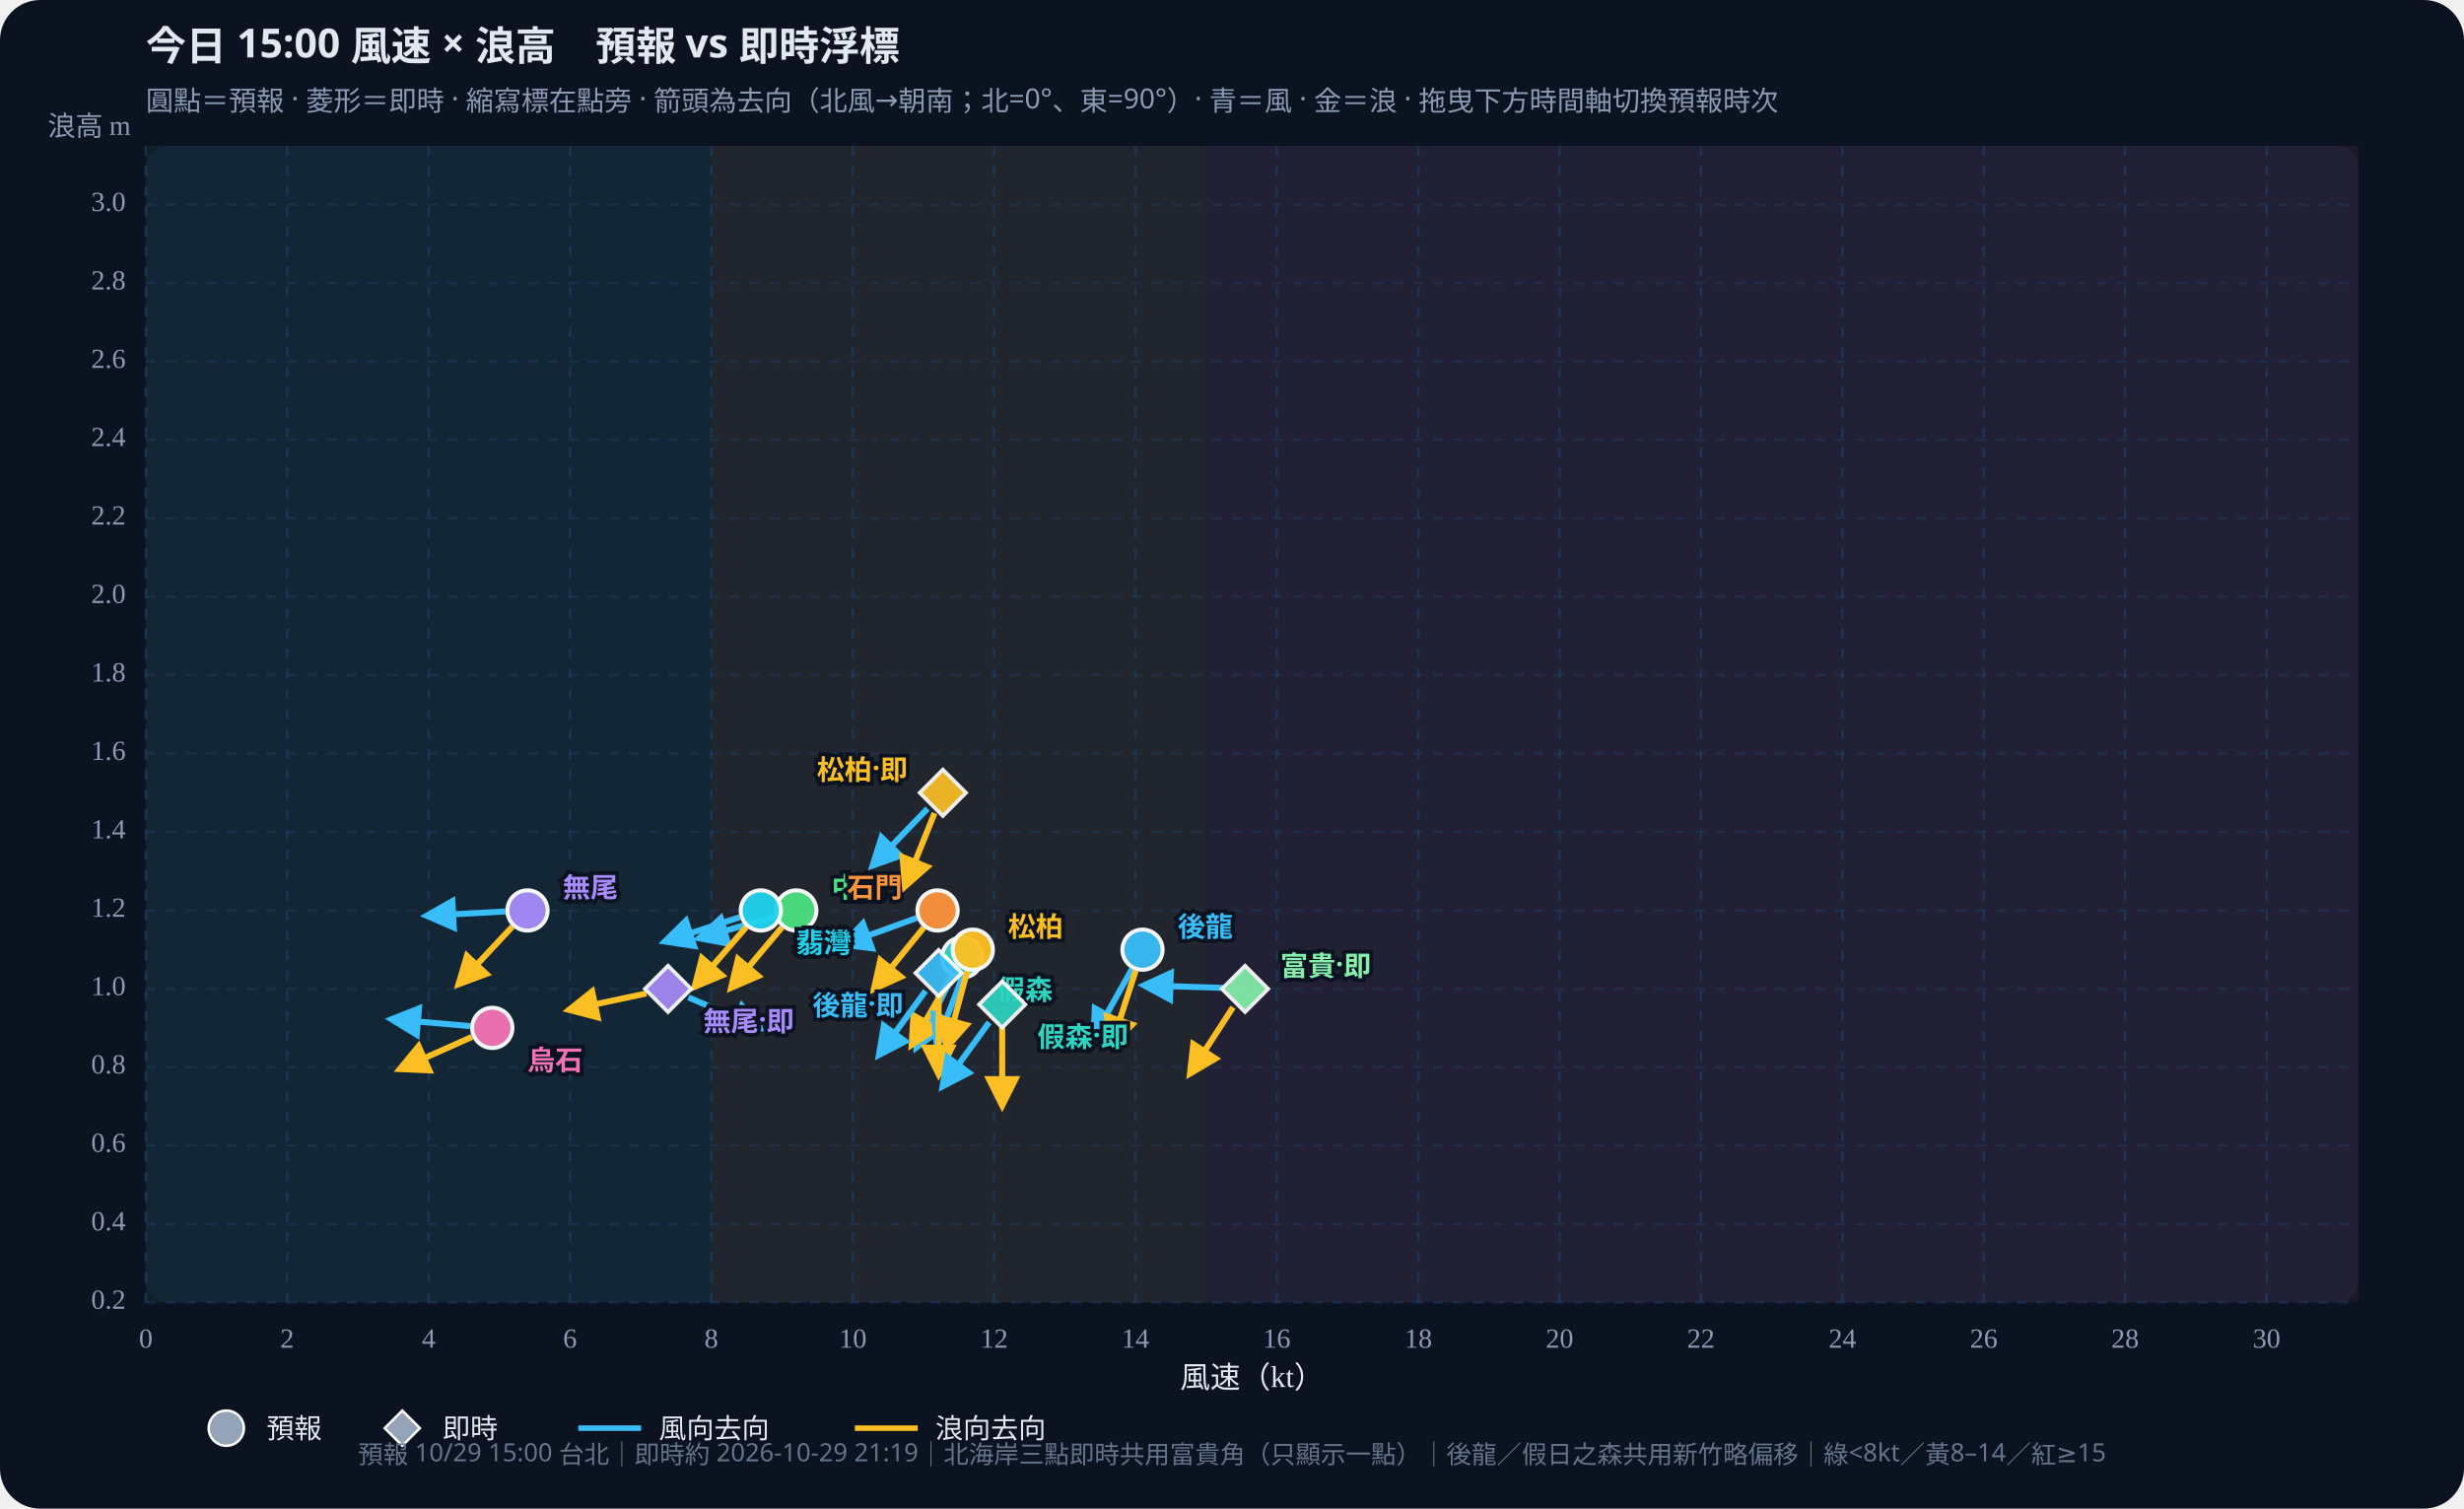
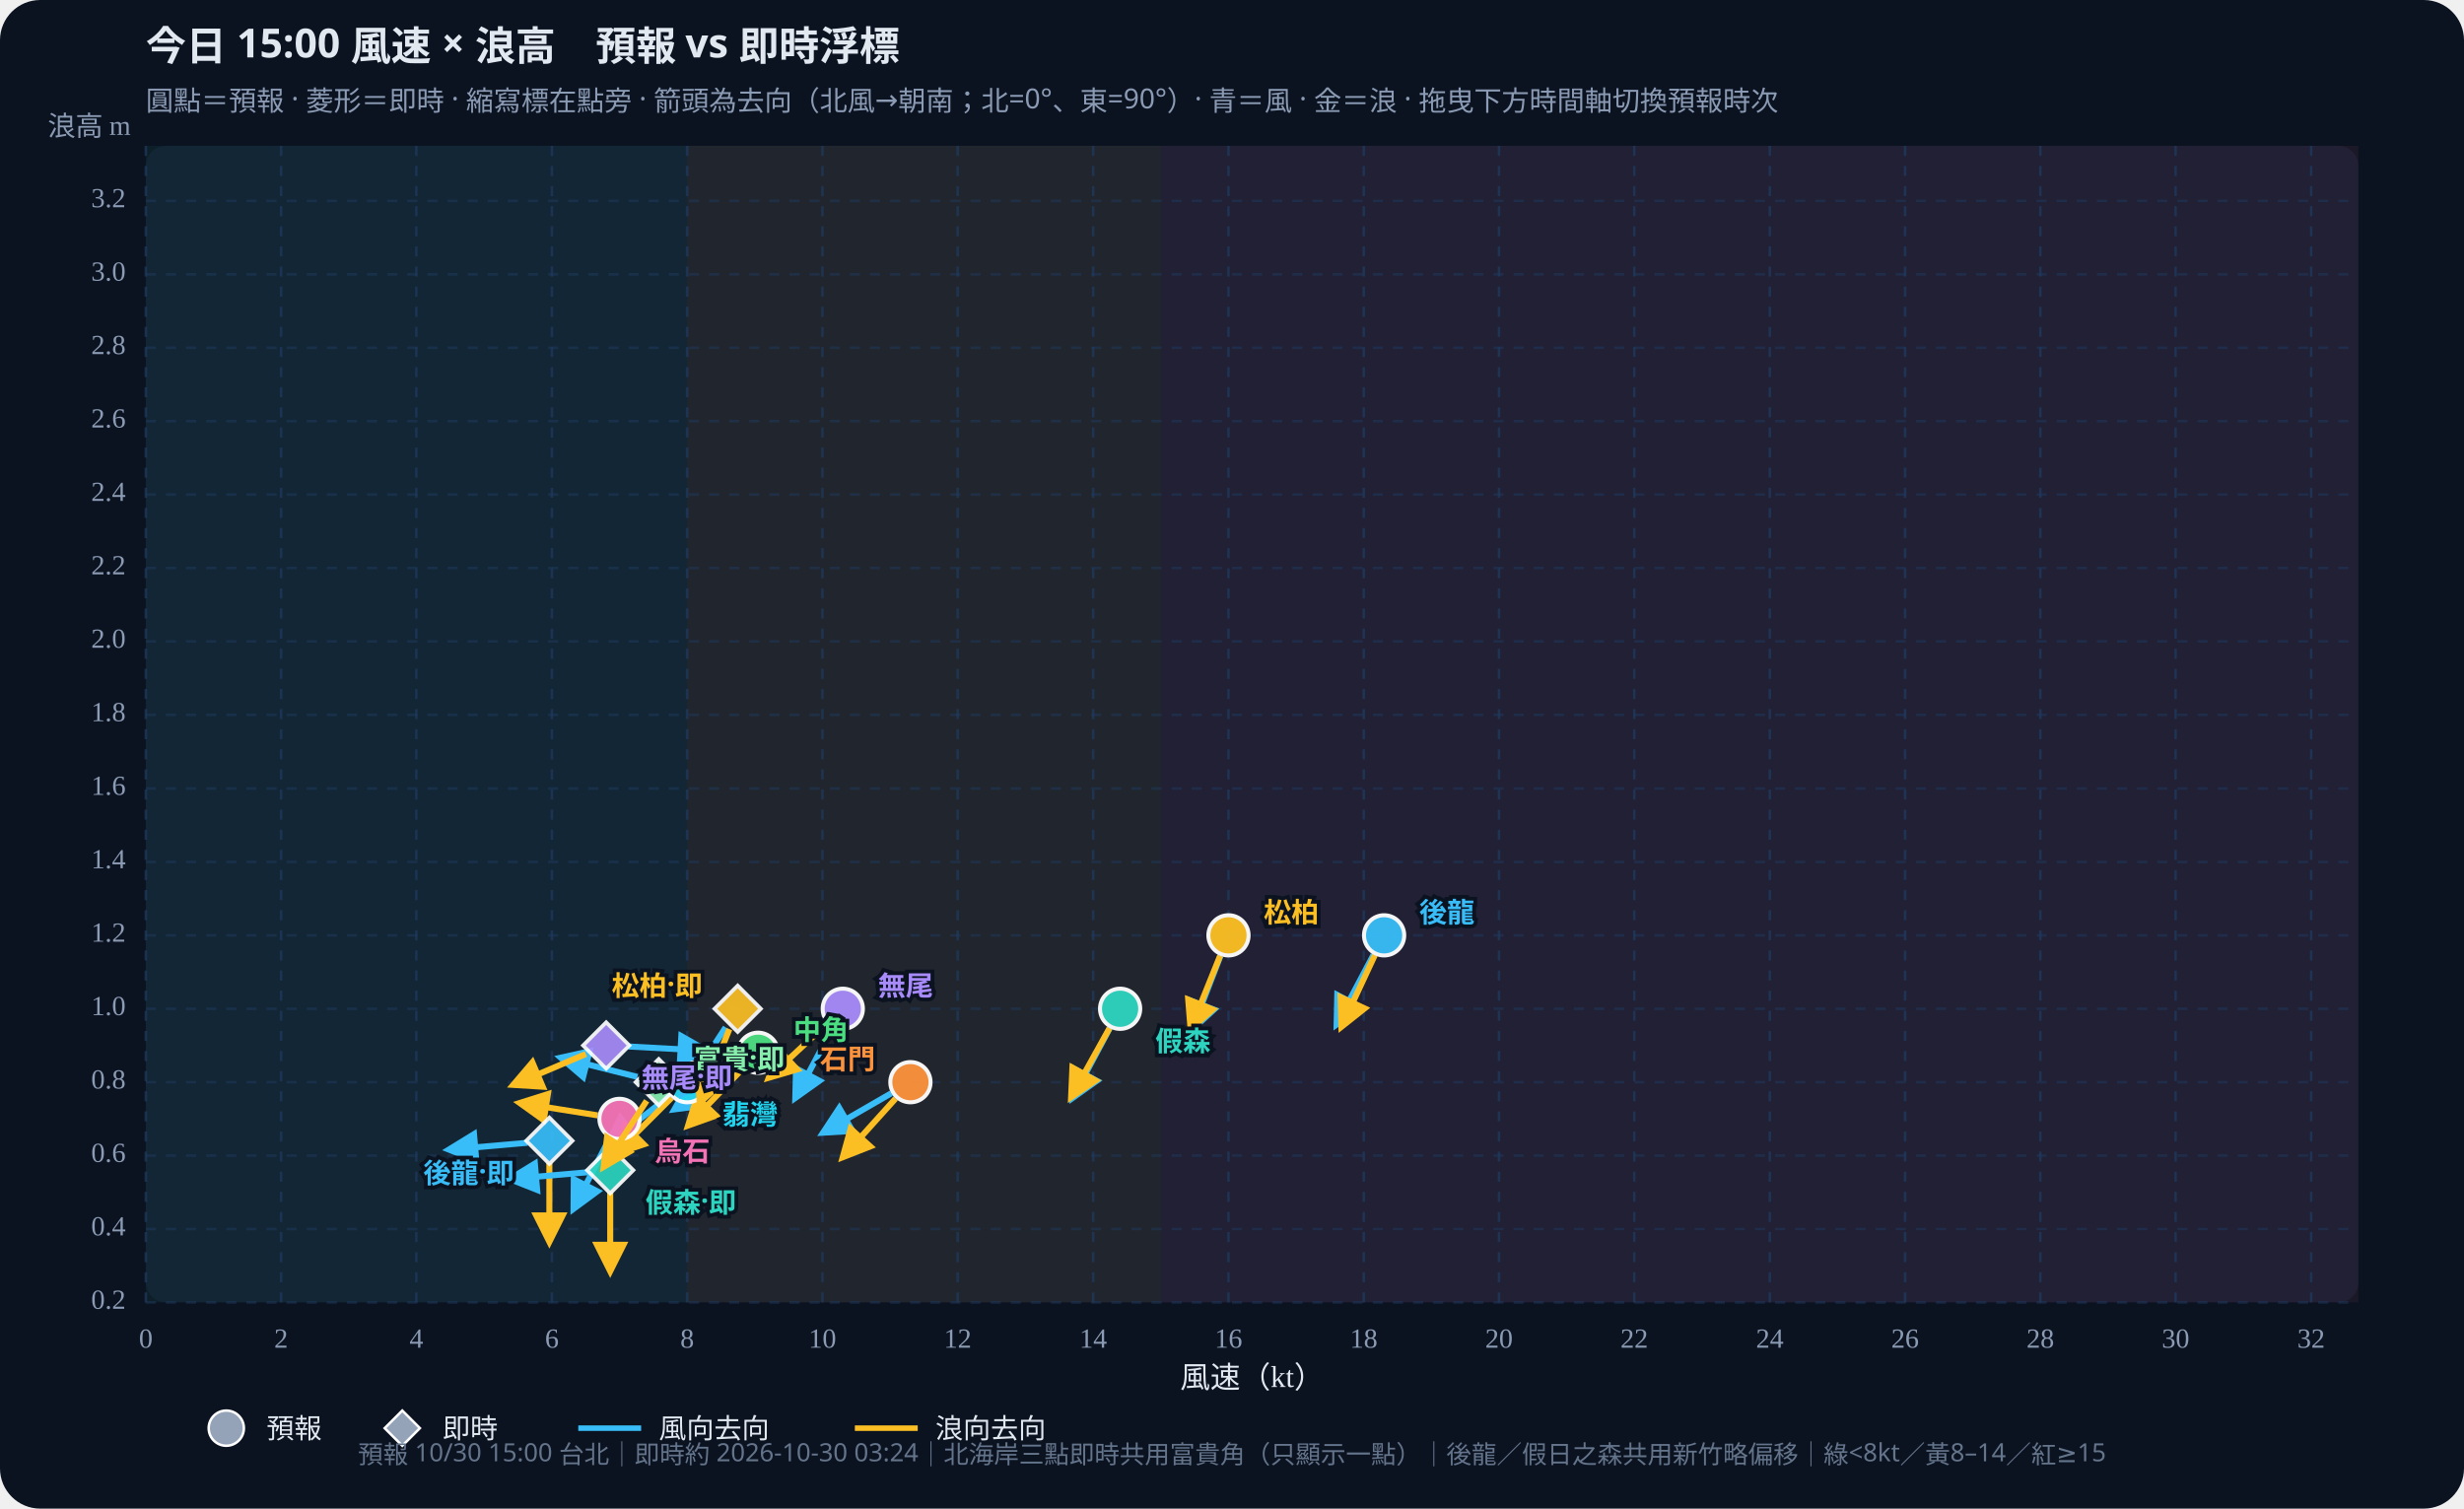
<svg xmlns="http://www.w3.org/2000/svg" id="wws-svg" viewBox="0 0 980 600" role="img" aria-label="風速與浪高散佈圖，可拖曳時間軸切換預報時次" style="width:100%;height:auto;display:block">
  <rect width="980" height="600" fill="#0b1220" rx="16" />
  <rect x="58" y="58" width="880" height="460" fill="#111a2e" rx="8" />
-   <rect x="58.0" y="58" width="224.9" height="460" fill="#34d399" opacity="0.07" />
-   <rect x="282.9" y="58" width="196.8" height="460" fill="#fbbf24" opacity="0.07" />
-   <rect x="479.7" y="58" width="458.3" height="460" fill="#fb7185" opacity="0.07" />
+   <rect x="58.0" y="58" width="215.3" height="460" fill="#34d399" opacity="0.07" />
+   <rect x="273.3" y="58" width="188.4" height="460" fill="#fbbf24" opacity="0.07" />
+   <rect x="461.7" y="58" width="476.3" height="460" fill="#fb7185" opacity="0.07" />
  <defs>
    <marker id="arrow-38bdf8" viewBox="0 0 10 10" refX="8" refY="5" markerWidth="6" markerHeight="6" orient="auto-start-reverse">
      <path d="M0,0 L10,5 L0,10 z" fill="#38bdf8" />
    </marker>
    <marker id="arrow-fbbf24" viewBox="0 0 10 10" refX="8" refY="5" markerWidth="6" markerHeight="6" orient="auto-start-reverse">
      <path d="M0,0 L10,5 L0,10 z" fill="#fbbf24" />
    </marker>
  </defs>
  <text id="wws-title" x="58" y="24" fill="#e2e8f0" font-size="16" font-weight="700" font-family="Noto Sans TC,system-ui,sans-serif">今日 15:00 風速 × 浪高　預報 vs 即時浮標</text>
  <text x="58" y="44" fill="#8b9bb4" font-size="11" font-family="Noto Sans TC,system-ui,sans-serif">圓點＝預報 · 菱形＝即時 · 縮寫標在點旁 · 箭頭為去向（北風→朝南；北=0°、東=90°）· 青＝風 · 金＝浪 · 拖曳下方時間軸切換預報時次</text>
  <line x1="58.0" y1="58" x2="58.0" y2="518" stroke="#1e3a5f" stroke-dasharray="4 4" opacity="0.7" />
  <text x="58.0" y="536" text-anchor="middle" fill="#8b9bb4" font-size="11">0</text>
-   <line x1="114.2" y1="58" x2="114.2" y2="518" stroke="#1e3a5f" stroke-dasharray="4 4" opacity="0.7" />
-   <text x="114.2" y="536" text-anchor="middle" fill="#8b9bb4" font-size="11">2</text>
-   <line x1="170.5" y1="58" x2="170.5" y2="518" stroke="#1e3a5f" stroke-dasharray="4 4" opacity="0.7" />
-   <text x="170.5" y="536" text-anchor="middle" fill="#8b9bb4" font-size="11">4</text>
-   <line x1="226.7" y1="58" x2="226.7" y2="518" stroke="#1e3a5f" stroke-dasharray="4 4" opacity="0.7" />
-   <text x="226.7" y="536" text-anchor="middle" fill="#8b9bb4" font-size="11">6</text>
-   <line x1="282.9" y1="58" x2="282.9" y2="518" stroke="#1e3a5f" stroke-dasharray="4 4" opacity="0.7" />
-   <text x="282.9" y="536" text-anchor="middle" fill="#8b9bb4" font-size="11">8</text>
-   <line x1="339.2" y1="58" x2="339.2" y2="518" stroke="#1e3a5f" stroke-dasharray="4 4" opacity="0.7" />
-   <text x="339.2" y="536" text-anchor="middle" fill="#8b9bb4" font-size="11">10</text>
-   <line x1="395.4" y1="58" x2="395.4" y2="518" stroke="#1e3a5f" stroke-dasharray="4 4" opacity="0.7" />
-   <text x="395.4" y="536" text-anchor="middle" fill="#8b9bb4" font-size="11">12</text>
-   <line x1="451.6" y1="58" x2="451.6" y2="518" stroke="#1e3a5f" stroke-dasharray="4 4" opacity="0.7" />
-   <text x="451.6" y="536" text-anchor="middle" fill="#8b9bb4" font-size="11">14</text>
-   <line x1="507.8" y1="58" x2="507.8" y2="518" stroke="#1e3a5f" stroke-dasharray="4 4" opacity="0.7" />
-   <text x="507.8" y="536" text-anchor="middle" fill="#8b9bb4" font-size="11">16</text>
-   <line x1="564.1" y1="58" x2="564.1" y2="518" stroke="#1e3a5f" stroke-dasharray="4 4" opacity="0.7" />
-   <text x="564.1" y="536" text-anchor="middle" fill="#8b9bb4" font-size="11">18</text>
-   <line x1="620.3" y1="58" x2="620.3" y2="518" stroke="#1e3a5f" stroke-dasharray="4 4" opacity="0.7" />
-   <text x="620.3" y="536" text-anchor="middle" fill="#8b9bb4" font-size="11">20</text>
-   <line x1="676.5" y1="58" x2="676.5" y2="518" stroke="#1e3a5f" stroke-dasharray="4 4" opacity="0.7" />
-   <text x="676.5" y="536" text-anchor="middle" fill="#8b9bb4" font-size="11">22</text>
-   <line x1="732.8" y1="58" x2="732.8" y2="518" stroke="#1e3a5f" stroke-dasharray="4 4" opacity="0.7" />
-   <text x="732.8" y="536" text-anchor="middle" fill="#8b9bb4" font-size="11">24</text>
-   <line x1="789.0" y1="58" x2="789.0" y2="518" stroke="#1e3a5f" stroke-dasharray="4 4" opacity="0.7" />
-   <text x="789.0" y="536" text-anchor="middle" fill="#8b9bb4" font-size="11">26</text>
-   <line x1="845.2" y1="58" x2="845.2" y2="518" stroke="#1e3a5f" stroke-dasharray="4 4" opacity="0.7" />
-   <text x="845.2" y="536" text-anchor="middle" fill="#8b9bb4" font-size="11">28</text>
-   <line x1="901.5" y1="58" x2="901.5" y2="518" stroke="#1e3a5f" stroke-dasharray="4 4" opacity="0.7" />
-   <text x="901.5" y="536" text-anchor="middle" fill="#8b9bb4" font-size="11">30</text>
+   <line x1="111.8" y1="58" x2="111.8" y2="518" stroke="#1e3a5f" stroke-dasharray="4 4" opacity="0.7" />
+   <text x="111.8" y="536" text-anchor="middle" fill="#8b9bb4" font-size="11">2</text>
+   <line x1="165.6" y1="58" x2="165.6" y2="518" stroke="#1e3a5f" stroke-dasharray="4 4" opacity="0.7" />
+   <text x="165.6" y="536" text-anchor="middle" fill="#8b9bb4" font-size="11">4</text>
+   <line x1="219.5" y1="58" x2="219.5" y2="518" stroke="#1e3a5f" stroke-dasharray="4 4" opacity="0.7" />
+   <text x="219.5" y="536" text-anchor="middle" fill="#8b9bb4" font-size="11">6</text>
+   <line x1="273.3" y1="58" x2="273.3" y2="518" stroke="#1e3a5f" stroke-dasharray="4 4" opacity="0.7" />
+   <text x="273.3" y="536" text-anchor="middle" fill="#8b9bb4" font-size="11">8</text>
+   <line x1="327.1" y1="58" x2="327.1" y2="518" stroke="#1e3a5f" stroke-dasharray="4 4" opacity="0.7" />
+   <text x="327.1" y="536" text-anchor="middle" fill="#8b9bb4" font-size="11">10</text>
+   <line x1="380.9" y1="58" x2="380.9" y2="518" stroke="#1e3a5f" stroke-dasharray="4 4" opacity="0.7" />
+   <text x="380.9" y="536" text-anchor="middle" fill="#8b9bb4" font-size="11">12</text>
+   <line x1="434.8" y1="58" x2="434.8" y2="518" stroke="#1e3a5f" stroke-dasharray="4 4" opacity="0.7" />
+   <text x="434.8" y="536" text-anchor="middle" fill="#8b9bb4" font-size="11">14</text>
+   <line x1="488.6" y1="58" x2="488.6" y2="518" stroke="#1e3a5f" stroke-dasharray="4 4" opacity="0.7" />
+   <text x="488.6" y="536" text-anchor="middle" fill="#8b9bb4" font-size="11">16</text>
+   <line x1="542.4" y1="58" x2="542.4" y2="518" stroke="#1e3a5f" stroke-dasharray="4 4" opacity="0.7" />
+   <text x="542.4" y="536" text-anchor="middle" fill="#8b9bb4" font-size="11">18</text>
+   <line x1="596.2" y1="58" x2="596.2" y2="518" stroke="#1e3a5f" stroke-dasharray="4 4" opacity="0.7" />
+   <text x="596.2" y="536" text-anchor="middle" fill="#8b9bb4" font-size="11">20</text>
+   <line x1="650.0" y1="58" x2="650.0" y2="518" stroke="#1e3a5f" stroke-dasharray="4 4" opacity="0.7" />
+   <text x="650.0" y="536" text-anchor="middle" fill="#8b9bb4" font-size="11">22</text>
+   <line x1="703.9" y1="58" x2="703.9" y2="518" stroke="#1e3a5f" stroke-dasharray="4 4" opacity="0.7" />
+   <text x="703.9" y="536" text-anchor="middle" fill="#8b9bb4" font-size="11">24</text>
+   <line x1="757.7" y1="58" x2="757.7" y2="518" stroke="#1e3a5f" stroke-dasharray="4 4" opacity="0.7" />
+   <text x="757.7" y="536" text-anchor="middle" fill="#8b9bb4" font-size="11">26</text>
+   <line x1="811.5" y1="58" x2="811.5" y2="518" stroke="#1e3a5f" stroke-dasharray="4 4" opacity="0.7" />
+   <text x="811.5" y="536" text-anchor="middle" fill="#8b9bb4" font-size="11">28</text>
+   <line x1="865.3" y1="58" x2="865.3" y2="518" stroke="#1e3a5f" stroke-dasharray="4 4" opacity="0.7" />
+   <text x="865.3" y="536" text-anchor="middle" fill="#8b9bb4" font-size="11">30</text>
+   <line x1="919.2" y1="58" x2="919.2" y2="518" stroke="#1e3a5f" stroke-dasharray="4 4" opacity="0.7" />
+   <text x="919.2" y="536" text-anchor="middle" fill="#8b9bb4" font-size="11">32</text>
  <line x1="58" y1="518.0" x2="938" y2="518.0" stroke="#1e3a5f" stroke-dasharray="4 4" opacity="0.5" />
  <text x="50" y="518.0" text-anchor="end" dominant-baseline="middle" fill="#8b9bb4" font-size="11">0.2</text>
-   <line x1="58" y1="486.8" x2="938" y2="486.8" stroke="#1e3a5f" stroke-dasharray="4 4" opacity="0.5" />
-   <text x="50" y="486.8" text-anchor="end" dominant-baseline="middle" fill="#8b9bb4" font-size="11">0.4</text>
-   <line x1="58" y1="455.6" x2="938" y2="455.6" stroke="#1e3a5f" stroke-dasharray="4 4" opacity="0.5" />
-   <text x="50" y="455.6" text-anchor="end" dominant-baseline="middle" fill="#8b9bb4" font-size="11">0.6</text>
-   <line x1="58" y1="424.4" x2="938" y2="424.4" stroke="#1e3a5f" stroke-dasharray="4 4" opacity="0.5" />
-   <text x="50" y="424.4" text-anchor="end" dominant-baseline="middle" fill="#8b9bb4" font-size="11">0.8</text>
-   <line x1="58" y1="393.3" x2="938" y2="393.3" stroke="#1e3a5f" stroke-dasharray="4 4" opacity="0.5" />
-   <text x="50" y="393.3" text-anchor="end" dominant-baseline="middle" fill="#8b9bb4" font-size="11">1.0</text>
-   <line x1="58" y1="362.1" x2="938" y2="362.1" stroke="#1e3a5f" stroke-dasharray="4 4" opacity="0.5" />
-   <text x="50" y="362.1" text-anchor="end" dominant-baseline="middle" fill="#8b9bb4" font-size="11">1.2</text>
-   <line x1="58" y1="330.9" x2="938" y2="330.9" stroke="#1e3a5f" stroke-dasharray="4 4" opacity="0.5" />
-   <text x="50" y="330.9" text-anchor="end" dominant-baseline="middle" fill="#8b9bb4" font-size="11">1.4</text>
-   <line x1="58" y1="299.7" x2="938" y2="299.7" stroke="#1e3a5f" stroke-dasharray="4 4" opacity="0.5" />
-   <text x="50" y="299.7" text-anchor="end" dominant-baseline="middle" fill="#8b9bb4" font-size="11">1.6</text>
-   <line x1="58" y1="268.5" x2="938" y2="268.5" stroke="#1e3a5f" stroke-dasharray="4 4" opacity="0.5" />
-   <text x="50" y="268.5" text-anchor="end" dominant-baseline="middle" fill="#8b9bb4" font-size="11">1.8</text>
-   <line x1="58" y1="237.3" x2="938" y2="237.3" stroke="#1e3a5f" stroke-dasharray="4 4" opacity="0.5" />
-   <text x="50" y="237.3" text-anchor="end" dominant-baseline="middle" fill="#8b9bb4" font-size="11">2.0</text>
-   <line x1="58" y1="206.1" x2="938" y2="206.1" stroke="#1e3a5f" stroke-dasharray="4 4" opacity="0.5" />
-   <text x="50" y="206.1" text-anchor="end" dominant-baseline="middle" fill="#8b9bb4" font-size="11">2.2</text>
-   <line x1="58" y1="174.9" x2="938" y2="174.9" stroke="#1e3a5f" stroke-dasharray="4 4" opacity="0.5" />
-   <text x="50" y="174.9" text-anchor="end" dominant-baseline="middle" fill="#8b9bb4" font-size="11">2.4</text>
-   <line x1="58" y1="143.8" x2="938" y2="143.8" stroke="#1e3a5f" stroke-dasharray="4 4" opacity="0.5" />
-   <text x="50" y="143.8" text-anchor="end" dominant-baseline="middle" fill="#8b9bb4" font-size="11">2.6</text>
-   <line x1="58" y1="112.6" x2="938" y2="112.6" stroke="#1e3a5f" stroke-dasharray="4 4" opacity="0.5" />
-   <text x="50" y="112.6" text-anchor="end" dominant-baseline="middle" fill="#8b9bb4" font-size="11">2.8</text>
-   <line x1="58" y1="81.4" x2="938" y2="81.4" stroke="#1e3a5f" stroke-dasharray="4 4" opacity="0.5" />
-   <text x="50" y="81.4" text-anchor="end" dominant-baseline="middle" fill="#8b9bb4" font-size="11">3.0</text>
+   <line x1="58" y1="488.8" x2="938" y2="488.8" stroke="#1e3a5f" stroke-dasharray="4 4" opacity="0.5" />
+   <text x="50" y="488.8" text-anchor="end" dominant-baseline="middle" fill="#8b9bb4" font-size="11">0.4</text>
+   <line x1="58" y1="459.6" x2="938" y2="459.6" stroke="#1e3a5f" stroke-dasharray="4 4" opacity="0.5" />
+   <text x="50" y="459.6" text-anchor="end" dominant-baseline="middle" fill="#8b9bb4" font-size="11">0.6</text>
+   <line x1="58" y1="430.4" x2="938" y2="430.4" stroke="#1e3a5f" stroke-dasharray="4 4" opacity="0.5" />
+   <text x="50" y="430.4" text-anchor="end" dominant-baseline="middle" fill="#8b9bb4" font-size="11">0.8</text>
+   <line x1="58" y1="401.2" x2="938" y2="401.2" stroke="#1e3a5f" stroke-dasharray="4 4" opacity="0.5" />
+   <text x="50" y="401.2" text-anchor="end" dominant-baseline="middle" fill="#8b9bb4" font-size="11">1.0</text>
+   <line x1="58" y1="372.0" x2="938" y2="372.0" stroke="#1e3a5f" stroke-dasharray="4 4" opacity="0.5" />
+   <text x="50" y="372.0" text-anchor="end" dominant-baseline="middle" fill="#8b9bb4" font-size="11">1.2</text>
+   <line x1="58" y1="342.8" x2="938" y2="342.8" stroke="#1e3a5f" stroke-dasharray="4 4" opacity="0.5" />
+   <text x="50" y="342.8" text-anchor="end" dominant-baseline="middle" fill="#8b9bb4" font-size="11">1.4</text>
+   <line x1="58" y1="313.6" x2="938" y2="313.6" stroke="#1e3a5f" stroke-dasharray="4 4" opacity="0.5" />
+   <text x="50" y="313.6" text-anchor="end" dominant-baseline="middle" fill="#8b9bb4" font-size="11">1.6</text>
+   <line x1="58" y1="284.3" x2="938" y2="284.3" stroke="#1e3a5f" stroke-dasharray="4 4" opacity="0.5" />
+   <text x="50" y="284.3" text-anchor="end" dominant-baseline="middle" fill="#8b9bb4" font-size="11">1.8</text>
+   <line x1="58" y1="255.1" x2="938" y2="255.1" stroke="#1e3a5f" stroke-dasharray="4 4" opacity="0.5" />
+   <text x="50" y="255.1" text-anchor="end" dominant-baseline="middle" fill="#8b9bb4" font-size="11">2.0</text>
+   <line x1="58" y1="225.9" x2="938" y2="225.9" stroke="#1e3a5f" stroke-dasharray="4 4" opacity="0.5" />
+   <text x="50" y="225.9" text-anchor="end" dominant-baseline="middle" fill="#8b9bb4" font-size="11">2.2</text>
+   <line x1="58" y1="196.7" x2="938" y2="196.7" stroke="#1e3a5f" stroke-dasharray="4 4" opacity="0.5" />
+   <text x="50" y="196.7" text-anchor="end" dominant-baseline="middle" fill="#8b9bb4" font-size="11">2.4</text>
+   <line x1="58" y1="167.5" x2="938" y2="167.5" stroke="#1e3a5f" stroke-dasharray="4 4" opacity="0.5" />
+   <text x="50" y="167.5" text-anchor="end" dominant-baseline="middle" fill="#8b9bb4" font-size="11">2.6</text>
+   <line x1="58" y1="138.3" x2="938" y2="138.3" stroke="#1e3a5f" stroke-dasharray="4 4" opacity="0.5" />
+   <text x="50" y="138.3" text-anchor="end" dominant-baseline="middle" fill="#8b9bb4" font-size="11">2.8</text>
+   <line x1="58" y1="109.1" x2="938" y2="109.1" stroke="#1e3a5f" stroke-dasharray="4 4" opacity="0.5" />
+   <text x="50" y="109.1" text-anchor="end" dominant-baseline="middle" fill="#8b9bb4" font-size="11">3.0</text>
+   <line x1="58" y1="79.9" x2="938" y2="79.9" stroke="#1e3a5f" stroke-dasharray="4 4" opacity="0.5" />
+   <text x="50" y="79.9" text-anchor="end" dominant-baseline="middle" fill="#8b9bb4" font-size="11">3.2</text>
  <text x="498" y="552" text-anchor="middle" fill="#e2e8f0" font-size="12">風速（kt）</text>
  <text x="52" y="54" text-anchor="end" fill="#8b9bb4" font-size="11">浪高 m</text>
  <g id="wws-forecast-layer">
-     <line x1="450.2" y1="385.4" x2="435.0" y2="412.6" stroke="#38bdf8" stroke-width="2.4" marker-end="url(#arrow-38bdf8)" />
-     <line x1="451.7" y1="386.0" x2="442.1" y2="415.7" stroke="#fbbf24" stroke-width="2.4" marker-end="url(#arrow-fbbf24)" />
-     <circle cx="454.4" cy="377.7" r="8.0" fill="#38bdf8" stroke="#fff" stroke-width="1.6" opacity="0.95" />
-     <line x1="378.7" y1="388.6" x2="364.6" y2="416.4" stroke="#38bdf8" stroke-width="2.4" marker-end="url(#arrow-38bdf8)" />
-     <line x1="378.3" y1="388.4" x2="362.7" y2="415.4" stroke="#fbbf24" stroke-width="2.4" marker-end="url(#arrow-fbbf24)" />
-     <circle cx="382.7" cy="380.8" r="8.0" fill="#2dd4bf" stroke="#fff" stroke-width="1.6" opacity="0.95" />
-     <line x1="383.8" y1="385.9" x2="372.6" y2="415.0" stroke="#38bdf8" stroke-width="2.4" marker-end="url(#arrow-38bdf8)" />
-     <line x1="384.7" y1="386.2" x2="376.6" y2="416.3" stroke="#fbbf24" stroke-width="2.4" marker-end="url(#arrow-fbbf24)" />
-     <circle cx="386.9" cy="377.7" r="8.0" fill="#fbbf24" stroke="#fff" stroke-width="1.6" opacity="0.95" />
-     <line x1="308.2" y1="364.5" x2="278.2" y2="373.1" stroke="#38bdf8" stroke-width="2.4" marker-end="url(#arrow-38bdf8)" />
-     <line x1="311.0" y1="368.8" x2="290.9" y2="392.7" stroke="#fbbf24" stroke-width="2.4" marker-end="url(#arrow-fbbf24)" />
-     <circle cx="316.7" cy="362.1" r="8.0" fill="#4ade80" stroke="#fff" stroke-width="1.6" opacity="0.95" />
-     <line x1="294.2" y1="364.8" x2="264.6" y2="374.4" stroke="#38bdf8" stroke-width="2.4" marker-end="url(#arrow-38bdf8)" />
-     <line x1="296.8" y1="368.7" x2="276.4" y2="392.3" stroke="#fbbf24" stroke-width="2.4" marker-end="url(#arrow-fbbf24)" />
-     <circle cx="302.6" cy="362.1" r="8.0" fill="#22d3ee" stroke="#fff" stroke-width="1.6" opacity="0.95" />
-     <line x1="364.6" y1="365.1" x2="335.3" y2="375.7" stroke="#38bdf8" stroke-width="2.4" marker-end="url(#arrow-38bdf8)" />
-     <line x1="367.4" y1="368.9" x2="347.7" y2="393.2" stroke="#fbbf24" stroke-width="2.4" marker-end="url(#arrow-fbbf24)" />
-     <circle cx="372.9" cy="362.1" r="8.0" fill="#fb923c" stroke="#fff" stroke-width="1.6" opacity="0.95" />
-     <line x1="201.0" y1="362.5" x2="169.9" y2="364.2" stroke="#38bdf8" stroke-width="2.4" marker-end="url(#arrow-38bdf8)" />
-     <line x1="203.8" y1="368.5" x2="182.5" y2="391.3" stroke="#fbbf24" stroke-width="2.4" marker-end="url(#arrow-fbbf24)" />
-     <circle cx="209.8" cy="362.1" r="8.0" fill="#a78bfa" stroke="#fff" stroke-width="1.6" opacity="0.95" />
-     <line x1="187.0" y1="408.1" x2="155.9" y2="405.4" stroke="#38bdf8" stroke-width="2.4" marker-end="url(#arrow-38bdf8)" />
-     <line x1="187.7" y1="412.4" x2="159.2" y2="425.1" stroke="#fbbf24" stroke-width="2.4" marker-end="url(#arrow-fbbf24)" />
-     <circle cx="195.8" cy="408.8" r="8.0" fill="#f472b6" stroke="#fff" stroke-width="1.6" opacity="0.95" />
-     <text x="468.4" y="367.7" text-anchor="start" dominant-baseline="central" fill="#38bdf8" font-size="11" font-weight="700" font-family="Noto Sans TC,system-ui,sans-serif" stroke="#0b1220" stroke-width="3" paint-order="stroke">後龍</text>
-     <text x="396.7" y="392.8" text-anchor="start" dominant-baseline="central" fill="#2dd4bf" font-size="11" font-weight="700" font-family="Noto Sans TC,system-ui,sans-serif" stroke="#0b1220" stroke-width="3" paint-order="stroke">假森</text>
-     <text x="400.9" y="367.7" text-anchor="start" dominant-baseline="central" fill="#fbbf24" font-size="11" font-weight="700" font-family="Noto Sans TC,system-ui,sans-serif" stroke="#0b1220" stroke-width="3" paint-order="stroke">松柏</text>
-     <text x="330.7" y="352.1" text-anchor="start" dominant-baseline="central" fill="#4ade80" font-size="11" font-weight="700" font-family="Noto Sans TC,system-ui,sans-serif" stroke="#0b1220" stroke-width="3" paint-order="stroke">中角</text>
-     <text x="316.6" y="374.1" text-anchor="start" dominant-baseline="central" fill="#22d3ee" font-size="11" font-weight="700" font-family="Noto Sans TC,system-ui,sans-serif" stroke="#0b1220" stroke-width="3" paint-order="stroke">翡灣</text>
-     <text x="358.9" y="352.1" text-anchor="end" dominant-baseline="central" fill="#fb923c" font-size="11" font-weight="700" font-family="Noto Sans TC,system-ui,sans-serif" stroke="#0b1220" stroke-width="3" paint-order="stroke">石門</text>
-     <text x="223.8" y="352.1" text-anchor="start" dominant-baseline="central" fill="#a78bfa" font-size="11" font-weight="700" font-family="Noto Sans TC,system-ui,sans-serif" stroke="#0b1220" stroke-width="3" paint-order="stroke">無尾</text>
-     <text x="209.8" y="420.8" text-anchor="start" dominant-baseline="central" fill="#f472b6" font-size="11" font-weight="700" font-family="Noto Sans TC,system-ui,sans-serif" stroke="#0b1220" stroke-width="3" paint-order="stroke">烏石</text>
+     <line x1="546.3" y1="379.7" x2="531.7" y2="407.3" stroke="#38bdf8" stroke-width="2.4" marker-end="url(#arrow-38bdf8)" />
+     <line x1="546.8" y1="379.9" x2="533.6" y2="408.2" stroke="#fbbf24" stroke-width="2.4" marker-end="url(#arrow-fbbf24)" />
+     <circle cx="550.5" cy="372.0" r="8.0" fill="#38bdf8" stroke="#fff" stroke-width="1.6" opacity="0.95" />
+     <line x1="441.4" y1="408.9" x2="426.7" y2="436.5" stroke="#38bdf8" stroke-width="2.4" marker-end="url(#arrow-38bdf8)" />
+     <line x1="441.3" y1="408.9" x2="426.1" y2="436.2" stroke="#fbbf24" stroke-width="2.4" marker-end="url(#arrow-fbbf24)" />
+     <circle cx="445.5" cy="401.2" r="8.0" fill="#2dd4bf" stroke="#fff" stroke-width="1.6" opacity="0.95" />
+     <line x1="485.4" y1="380.2" x2="474.2" y2="409.3" stroke="#38bdf8" stroke-width="2.4" marker-end="url(#arrow-38bdf8)" />
+     <line x1="485.3" y1="380.1" x2="473.6" y2="409.1" stroke="#fbbf24" stroke-width="2.4" marker-end="url(#arrow-fbbf24)" />
+     <circle cx="488.6" cy="372.0" r="8.0" fill="#fbbf24" stroke="#fff" stroke-width="1.6" opacity="0.95" />
+     <line x1="294.3" y1="423.6" x2="268.4" y2="441.1" stroke="#38bdf8" stroke-width="2.4" marker-end="url(#arrow-38bdf8)" />
+     <line x1="295.4" y1="425.0" x2="273.8" y2="447.5" stroke="#fbbf24" stroke-width="2.4" marker-end="url(#arrow-fbbf24)" />
+     <circle cx="301.5" cy="418.7" r="8.0" fill="#4ade80" stroke="#fff" stroke-width="1.6" opacity="0.95" />
+     <line x1="266.4" y1="435.8" x2="241.8" y2="455.0" stroke="#38bdf8" stroke-width="2.4" marker-end="url(#arrow-38bdf8)" />
+     <line x1="267.1" y1="436.6" x2="245.0" y2="458.7" stroke="#fbbf24" stroke-width="2.4" marker-end="url(#arrow-fbbf24)" />
+     <circle cx="273.3" cy="430.4" r="8.0" fill="#22d3ee" stroke="#fff" stroke-width="1.6" opacity="0.95" />
+     <line x1="354.5" y1="434.8" x2="327.5" y2="450.4" stroke="#38bdf8" stroke-width="2.4" marker-end="url(#arrow-38bdf8)" />
+     <line x1="356.2" y1="436.9" x2="335.3" y2="460.1" stroke="#fbbf24" stroke-width="2.4" marker-end="url(#arrow-fbbf24)" />
+     <circle cx="362.1" cy="430.4" r="8.0" fill="#fb923c" stroke="#fff" stroke-width="1.6" opacity="0.95" />
+     <line x1="331.1" y1="408.9" x2="316.4" y2="436.5" stroke="#38bdf8" stroke-width="2.4" marker-end="url(#arrow-38bdf8)" />
+     <line x1="328.8" y1="407.2" x2="305.9" y2="428.5" stroke="#fbbf24" stroke-width="2.4" marker-end="url(#arrow-fbbf24)" />
+     <circle cx="335.2" cy="401.2" r="8.0" fill="#a78bfa" stroke="#fff" stroke-width="1.6" opacity="0.95" />
+     <line x1="242.4" y1="452.8" x2="228.2" y2="480.6" stroke="#38bdf8" stroke-width="2.4" marker-end="url(#arrow-38bdf8)" />
+     <line x1="237.7" y1="443.6" x2="206.9" y2="438.7" stroke="#fbbf24" stroke-width="2.4" marker-end="url(#arrow-fbbf24)" />
+     <circle cx="246.4" cy="445.0" r="8.0" fill="#f472b6" stroke="#fff" stroke-width="1.6" opacity="0.95" />
+     <text x="564.5" y="362.0" text-anchor="start" dominant-baseline="central" fill="#38bdf8" font-size="11" font-weight="700" font-family="Noto Sans TC,system-ui,sans-serif" stroke="#0b1220" stroke-width="3" paint-order="stroke">後龍</text>
+     <text x="459.5" y="413.2" text-anchor="start" dominant-baseline="central" fill="#2dd4bf" font-size="11" font-weight="700" font-family="Noto Sans TC,system-ui,sans-serif" stroke="#0b1220" stroke-width="3" paint-order="stroke">假森</text>
+     <text x="502.6" y="362.0" text-anchor="start" dominant-baseline="central" fill="#fbbf24" font-size="11" font-weight="700" font-family="Noto Sans TC,system-ui,sans-serif" stroke="#0b1220" stroke-width="3" paint-order="stroke">松柏</text>
+     <text x="315.5" y="408.7" text-anchor="start" dominant-baseline="central" fill="#4ade80" font-size="11" font-weight="700" font-family="Noto Sans TC,system-ui,sans-serif" stroke="#0b1220" stroke-width="3" paint-order="stroke">中角</text>
+     <text x="287.3" y="442.4" text-anchor="start" dominant-baseline="central" fill="#22d3ee" font-size="11" font-weight="700" font-family="Noto Sans TC,system-ui,sans-serif" stroke="#0b1220" stroke-width="3" paint-order="stroke">翡灣</text>
+     <text x="348.1" y="420.4" text-anchor="end" dominant-baseline="central" fill="#fb923c" font-size="11" font-weight="700" font-family="Noto Sans TC,system-ui,sans-serif" stroke="#0b1220" stroke-width="3" paint-order="stroke">石門</text>
+     <text x="349.2" y="391.2" text-anchor="start" dominant-baseline="central" fill="#a78bfa" font-size="11" font-weight="700" font-family="Noto Sans TC,system-ui,sans-serif" stroke="#0b1220" stroke-width="3" paint-order="stroke">無尾</text>
+     <text x="260.4" y="457.0" text-anchor="start" dominant-baseline="central" fill="#f472b6" font-size="11" font-weight="700" font-family="Noto Sans TC,system-ui,sans-serif" stroke="#0b1220" stroke-width="3" paint-order="stroke">烏石</text>
  </g>
  <g id="wws-live-layer">
-     <line x1="368.1" y1="394.1" x2="349.7" y2="419.4" stroke="#38bdf8" stroke-width="2.4" marker-end="url(#arrow-38bdf8)" />
-     <line x1="373.3" y1="395.8" x2="373.3" y2="427.0" stroke="#fbbf24" stroke-width="2.4" marker-end="url(#arrow-fbbf24)" />
-     <polygon points="373.3,377.8 382.5,387.0 373.3,396.2 364.1,387.0" fill="#38bdf8" stroke="#fff" stroke-width="1.5" opacity="0.92" />
-     <line x1="393.4" y1="406.6" x2="375.0" y2="431.9" stroke="#38bdf8" stroke-width="2.4" marker-end="url(#arrow-38bdf8)" />
-     <line x1="398.6" y1="408.3" x2="398.6" y2="439.5" stroke="#fbbf24" stroke-width="2.4" marker-end="url(#arrow-fbbf24)" />
-     <polygon points="398.6,390.3 407.8,399.5 398.6,408.7 389.4,399.5" fill="#2dd4bf" stroke="#fff" stroke-width="1.5" opacity="0.92" />
-     <line x1="368.9" y1="321.6" x2="347.2" y2="344.1" stroke="#38bdf8" stroke-width="2.4" marker-end="url(#arrow-38bdf8)" />
-     <line x1="371.7" y1="323.4" x2="360.0" y2="352.4" stroke="#fbbf24" stroke-width="2.4" marker-end="url(#arrow-fbbf24)" />
-     <polygon points="375.0,306.1 384.2,315.3 375.0,324.5 365.8,315.3" fill="#fbbf24" stroke="#fff" stroke-width="1.5" opacity="0.92" />
-     <line x1="486.4" y1="392.9" x2="455.2" y2="391.9" stroke="#38bdf8" stroke-width="2.4" marker-end="url(#arrow-38bdf8)" />
-     <line x1="490.4" y1="400.6" x2="473.4" y2="426.8" stroke="#fbbf24" stroke-width="2.4" marker-end="url(#arrow-fbbf24)" />
-     <polygon points="495.2,384.1 504.4,393.3 495.2,402.5 486.0,393.3" fill="#86efac" stroke="#fff" stroke-width="1.5" opacity="0.92" />
-     <line x1="273.8" y1="396.7" x2="302.5" y2="408.9" stroke="#38bdf8" stroke-width="2.4" marker-end="url(#arrow-38bdf8)" />
-     <line x1="257.1" y1="395.1" x2="226.5" y2="401.6" stroke="#fbbf24" stroke-width="2.4" marker-end="url(#arrow-fbbf24)" />
-     <polygon points="265.7,384.1 274.9,393.3 265.7,402.5 256.5,393.3" fill="#a78bfa" stroke="#fff" stroke-width="1.5" opacity="0.92" />
-     <text x="359.3" y="399.0" text-anchor="end" dominant-baseline="central" fill="#38bdf8" font-size="11" font-weight="700" font-family="Noto Sans TC,system-ui,sans-serif" stroke="#0b1220" stroke-width="3" paint-order="stroke">後龍·即</text>
-     <text x="412.6" y="411.5" text-anchor="start" dominant-baseline="central" fill="#2dd4bf" font-size="11" font-weight="700" font-family="Noto Sans TC,system-ui,sans-serif" stroke="#0b1220" stroke-width="3" paint-order="stroke">假森·即</text>
-     <text x="361.0" y="305.3" text-anchor="end" dominant-baseline="central" fill="#fbbf24" font-size="11" font-weight="700" font-family="Noto Sans TC,system-ui,sans-serif" stroke="#0b1220" stroke-width="3" paint-order="stroke">松柏·即</text>
-     <text x="509.2" y="383.3" text-anchor="start" dominant-baseline="central" fill="#86efac" font-size="11" font-weight="700" font-family="Noto Sans TC,system-ui,sans-serif" stroke="#0b1220" stroke-width="3" paint-order="stroke">富貴·即</text>
-     <text x="279.7" y="405.3" text-anchor="start" dominant-baseline="central" fill="#a78bfa" font-size="11" font-weight="700" font-family="Noto Sans TC,system-ui,sans-serif" stroke="#0b1220" stroke-width="3" paint-order="stroke">無尾·即</text>
+     <line x1="209.8" y1="454.5" x2="178.7" y2="457.2" stroke="#38bdf8" stroke-width="2.4" marker-end="url(#arrow-38bdf8)" />
+     <line x1="218.5" y1="462.5" x2="218.5" y2="493.7" stroke="#fbbf24" stroke-width="2.4" marker-end="url(#arrow-fbbf24)" />
+     <polygon points="218.5,444.5 227.7,453.7 218.5,462.9 209.3,453.7" fill="#38bdf8" stroke="#fff" stroke-width="1.5" opacity="0.92" />
+     <line x1="234.0" y1="466.2" x2="202.9" y2="468.9" stroke="#38bdf8" stroke-width="2.4" marker-end="url(#arrow-38bdf8)" />
+     <line x1="242.7" y1="474.2" x2="242.7" y2="505.4" stroke="#fbbf24" stroke-width="2.4" marker-end="url(#arrow-fbbf24)" />
+     <polygon points="242.7,456.2 251.9,465.4 242.7,474.6 233.5,465.4" fill="#2dd4bf" stroke="#fff" stroke-width="1.5" opacity="0.92" />
+     <line x1="288.6" y1="408.6" x2="271.6" y2="434.7" stroke="#38bdf8" stroke-width="2.4" marker-end="url(#arrow-38bdf8)" />
+     <line x1="290.1" y1="409.3" x2="278.4" y2="438.3" stroke="#fbbf24" stroke-width="2.4" marker-end="url(#arrow-fbbf24)" />
+     <polygon points="293.4,392.0 302.6,401.2 293.4,410.4 284.2,401.2" fill="#fbbf24" stroke="#fff" stroke-width="1.5" opacity="0.92" />
+     <line x1="253.5" y1="428.3" x2="223.2" y2="420.7" stroke="#38bdf8" stroke-width="2.4" marker-end="url(#arrow-38bdf8)" />
+     <line x1="257.2" y1="437.8" x2="240.2" y2="463.9" stroke="#fbbf24" stroke-width="2.4" marker-end="url(#arrow-fbbf24)" />
+     <polygon points="262.0,421.2 271.2,430.4 262.0,439.6 252.8,430.4" fill="#86efac" stroke="#fff" stroke-width="1.5" opacity="0.92" />
+     <line x1="249.9" y1="416.2" x2="281.0" y2="417.9" stroke="#38bdf8" stroke-width="2.4" marker-end="url(#arrow-38bdf8)" />
+     <line x1="233.0" y1="419.2" x2="204.3" y2="431.4" stroke="#fbbf24" stroke-width="2.4" marker-end="url(#arrow-fbbf24)" />
+     <polygon points="241.1,406.6 250.3,415.8 241.1,425.0 231.9,415.8" fill="#a78bfa" stroke="#fff" stroke-width="1.5" opacity="0.92" />
+     <text x="204.5" y="465.7" text-anchor="end" dominant-baseline="central" fill="#38bdf8" font-size="11" font-weight="700" font-family="Noto Sans TC,system-ui,sans-serif" stroke="#0b1220" stroke-width="3" paint-order="stroke">後龍·即</text>
+     <text x="256.7" y="477.4" text-anchor="start" dominant-baseline="central" fill="#2dd4bf" font-size="11" font-weight="700" font-family="Noto Sans TC,system-ui,sans-serif" stroke="#0b1220" stroke-width="3" paint-order="stroke">假森·即</text>
+     <text x="279.4" y="391.2" text-anchor="end" dominant-baseline="central" fill="#fbbf24" font-size="11" font-weight="700" font-family="Noto Sans TC,system-ui,sans-serif" stroke="#0b1220" stroke-width="3" paint-order="stroke">松柏·即</text>
+     <text x="276.0" y="420.4" text-anchor="start" dominant-baseline="central" fill="#86efac" font-size="11" font-weight="700" font-family="Noto Sans TC,system-ui,sans-serif" stroke="#0b1220" stroke-width="3" paint-order="stroke">富貴·即</text>
+     <text x="255.1" y="427.8" text-anchor="start" dominant-baseline="central" fill="#a78bfa" font-size="11" font-weight="700" font-family="Noto Sans TC,system-ui,sans-serif" stroke="#0b1220" stroke-width="3" paint-order="stroke">無尾·即</text>
  </g>
  <circle cx="90" cy="568" r="7" fill="#94a3b8" stroke="#fff" />
  <text x="106" y="572" fill="#e2e8f0" font-size="11" font-family="Noto Sans TC,system-ui,sans-serif">預報</text>
  <polygon points="160,561 167,568 160,575 153,568" fill="#94a3b8" stroke="#fff" />
  <text x="176" y="572" fill="#e2e8f0" font-size="11" font-family="Noto Sans TC,system-ui,sans-serif">即時</text>
  <line x1="230" y1="568" x2="255" y2="568" stroke="#38bdf8" stroke-width="2.2" />
  <text x="262" y="572" fill="#e2e8f0" font-size="11" font-family="Noto Sans TC,system-ui,sans-serif">風向去向</text>
  <line x1="340" y1="568" x2="365" y2="568" stroke="#fbbf24" stroke-width="2.2" />
  <text x="372" y="572" fill="#e2e8f0" font-size="11" font-family="Noto Sans TC,system-ui,sans-serif">浪向去向</text>
-   <text id="wws-foot" x="490" y="582" text-anchor="middle" fill="#64748b" font-size="10" font-family="Noto Sans TC,system-ui,sans-serif">預報 10/29 15:00 台北｜即時約 2026-10-29 21:19｜北海岸三點即時共用富貴角（只顯示一點）｜後龍／假日之森共用新竹略偏移｜綠&lt;8kt／黃8–14／紅≥15</text>
+   <text id="wws-foot" x="490" y="582" text-anchor="middle" fill="#64748b" font-size="10" font-family="Noto Sans TC,system-ui,sans-serif">預報 10/30 15:00 台北｜即時約 2026-10-30 03:24｜北海岸三點即時共用富貴角（只顯示一點）｜後龍／假日之森共用新竹略偏移｜綠&lt;8kt／黃8–14／紅≥15</text>
</svg>
